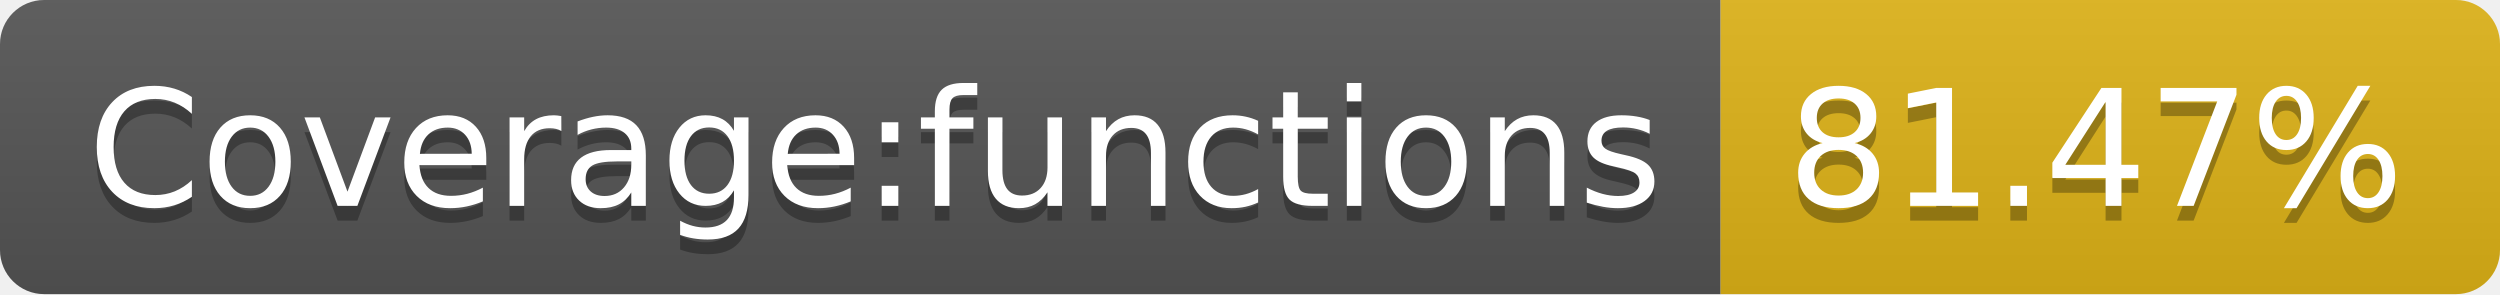
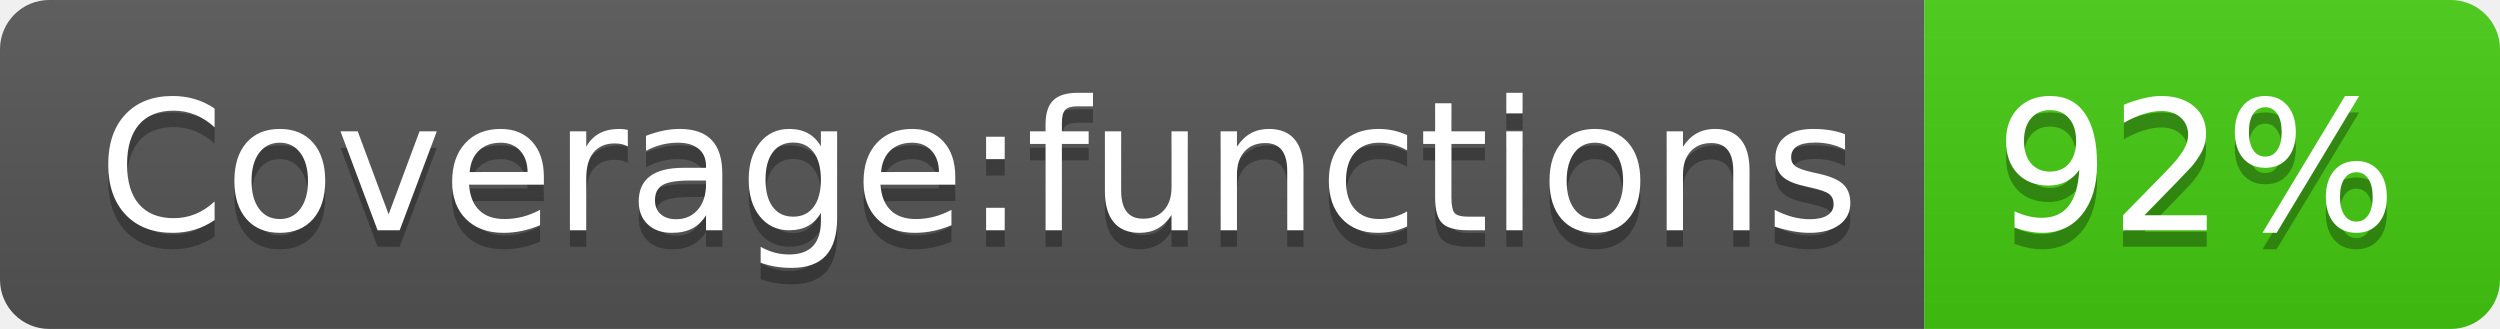
- <svg xmlns="http://www.w3.org/2000/svg" width="170" height="20" role="img" aria-label="Coverage:functions: 81.47%">
+ <svg xmlns="http://www.w3.org/2000/svg" width="152" height="20" role="img" aria-label="Coverage:functions: 92%">
  <linearGradient id="s" x2="0" y2="100%">
    <stop offset="0" stop-color="#bbb" stop-opacity=".1" />
    <stop offset="1" stop-opacity=".1" />
  </linearGradient>
  <clipPath id="r">
-     <rect width="170" height="20" rx="3" fill="#fff" />
+     <rect width="152" height="20" rx="3" fill="#fff" />
  </clipPath>
  <g clip-path="url(#r)">
    <rect width="117" height="20" fill="#555" />
-     <rect x="117" width="53" height="20" fill="#dfb317" />
-     <rect width="170" height="20" fill="url(#s)" />
+     <rect x="117" width="35" height="20" fill="#4c1" />
+     <rect width="152" height="20" fill="url(#s)" />
  </g>
  <g fill="#fff" text-anchor="middle" font-family="Verdana,Geneva,DejaVu Sans,sans-serif" text-rendering="geometricPrecision" font-size="110">
    <text aria-hidden="true" x="595" y="150" fill="#010101" fill-opacity=".3" transform="scale(.1)" textLength="1070">Coverage:functions</text>
    <text x="595" y="140" transform="scale(.1)" fill="#fff" textLength="1070">Coverage:functions</text>
-     <text aria-hidden="true" x="1425" y="150" fill="#010101" fill-opacity=".3" transform="scale(.1)" textLength="430">81.47%</text>
-     <text x="1425" y="140" transform="scale(.1)" fill="#fff" textLength="430">81.47%</text>
+     <text aria-hidden="true" x="1335" y="150" fill="#010101" fill-opacity=".3" transform="scale(.1)" textLength="250">92%</text>
+     <text x="1335" y="140" transform="scale(.1)" fill="#fff" textLength="250">92%</text>
  </g>
</svg>
